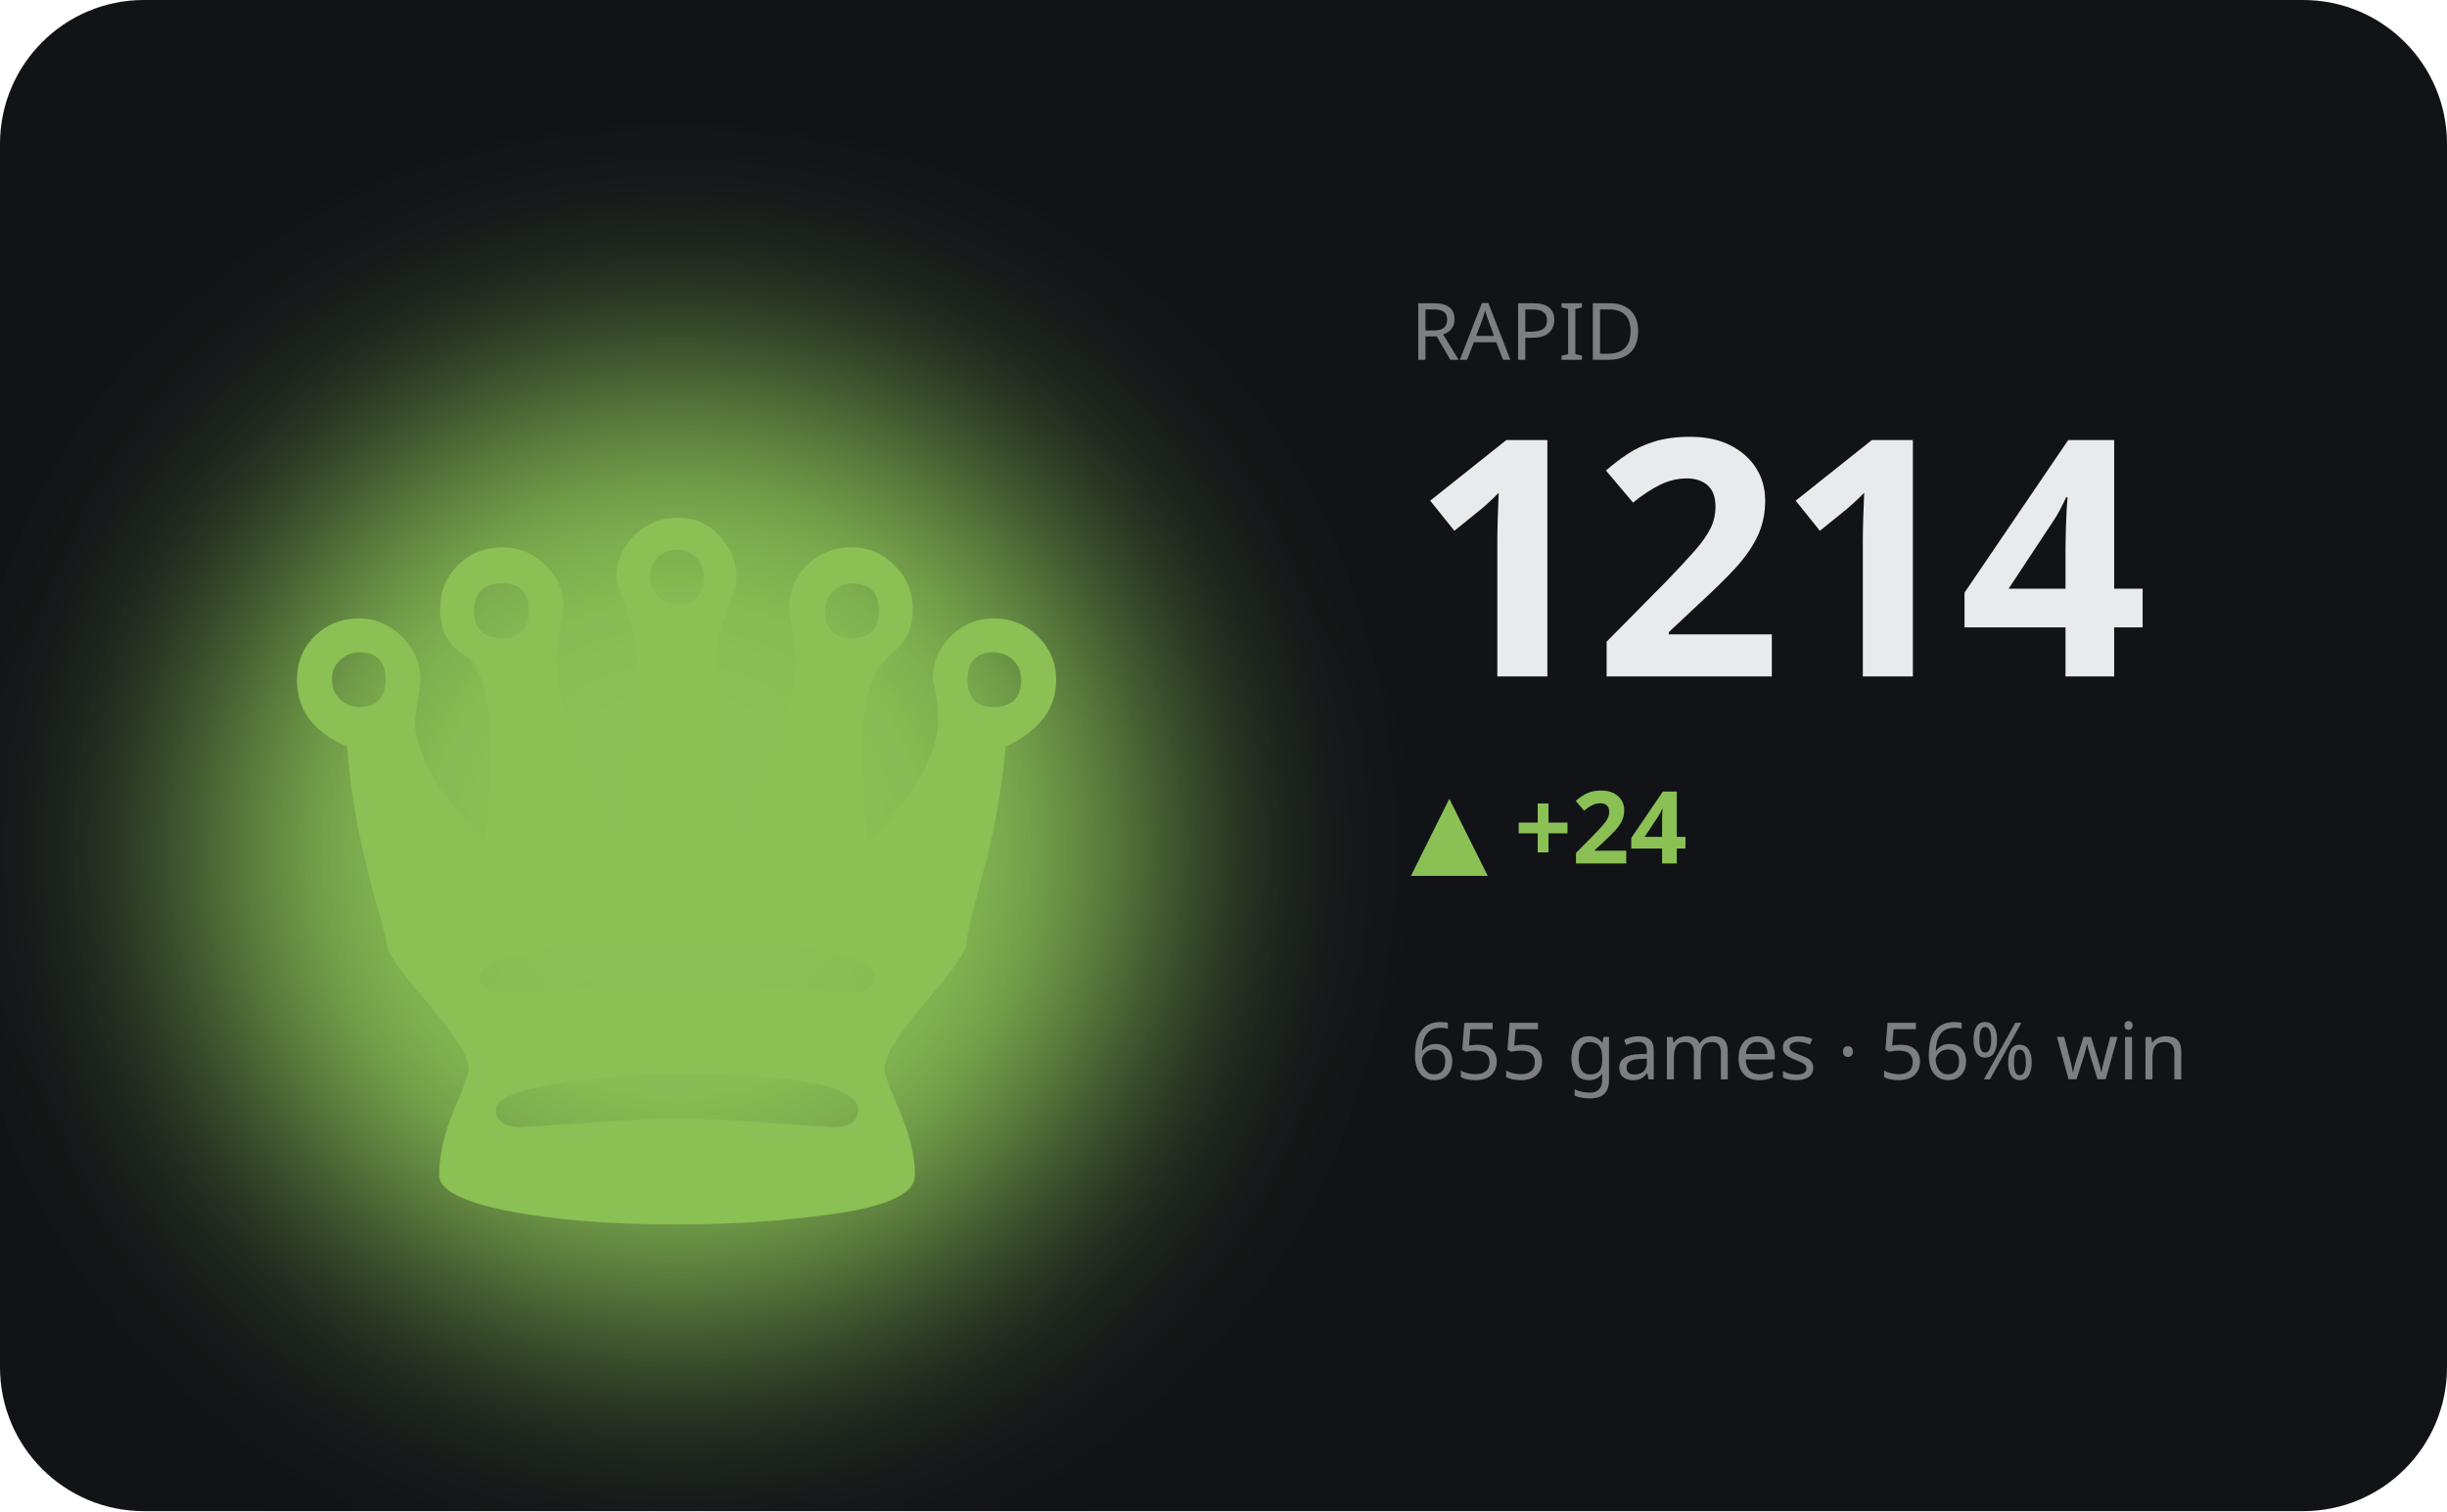
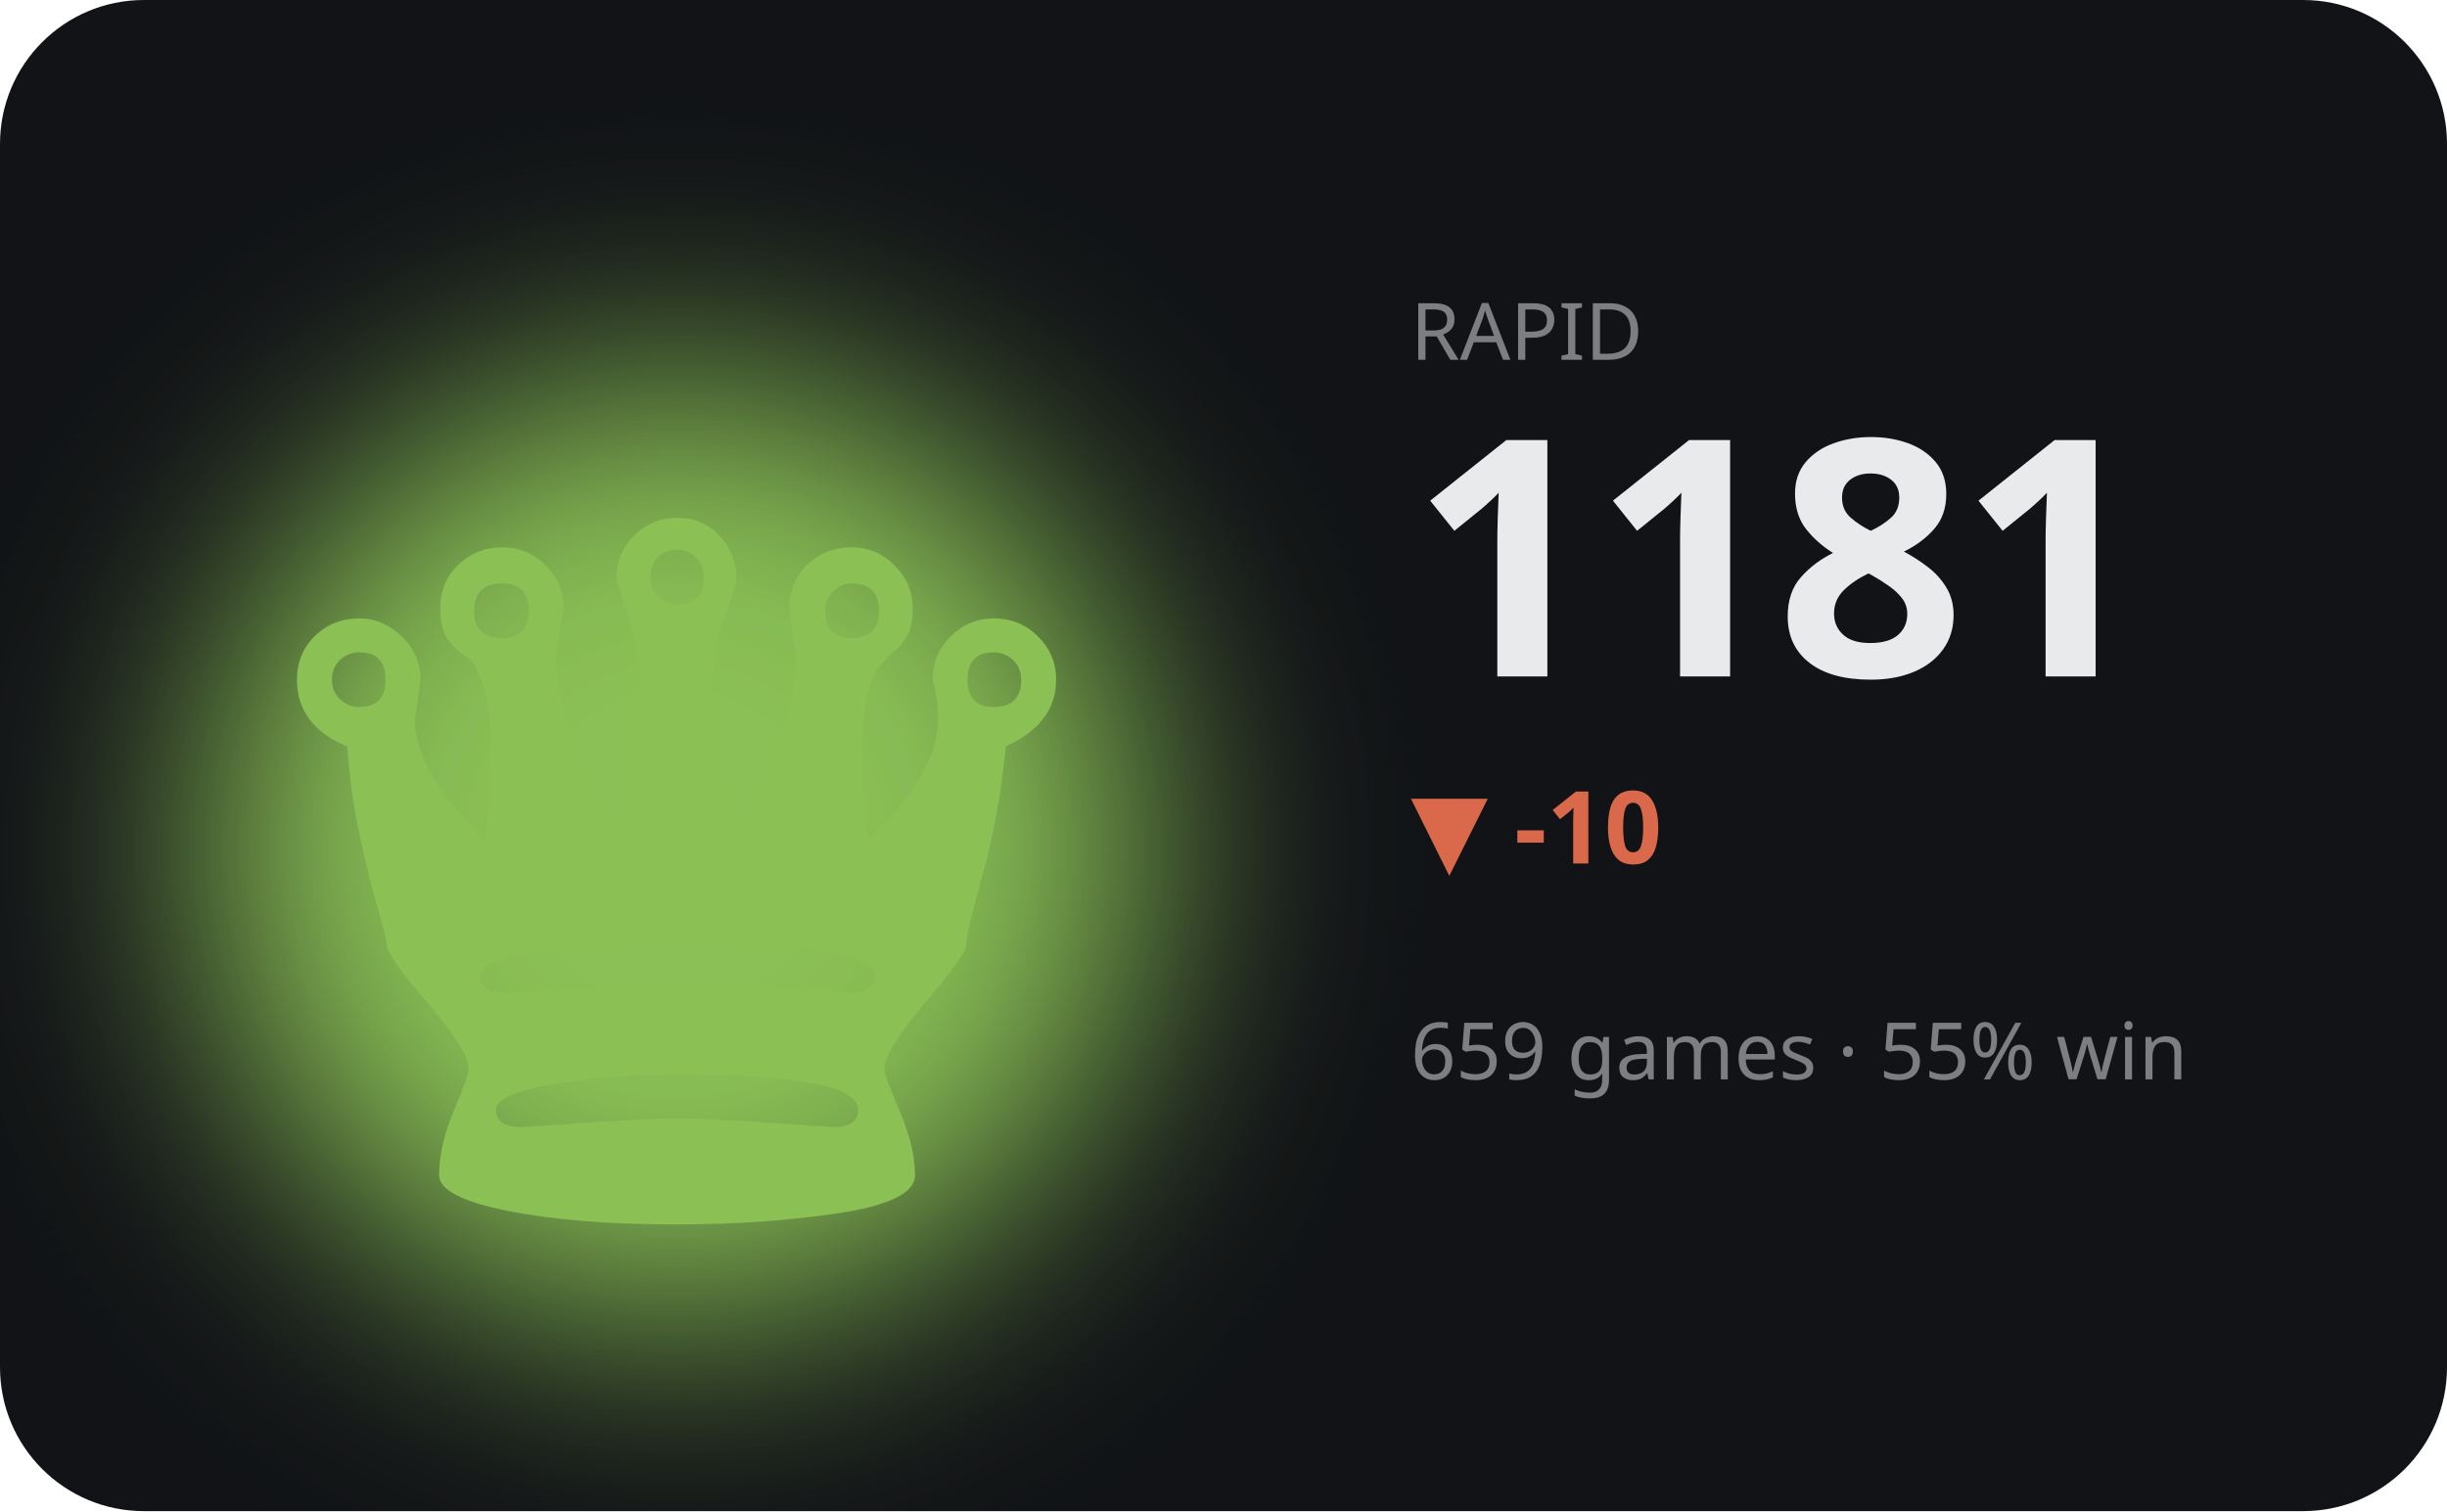
<svg xmlns="http://www.w3.org/2000/svg" viewBox="0 0 340 210" width="340" height="210" role="img" aria-label="RAPID hero">
  <defs>
    <filter id="bA" x="-60%" y="-60%" width="220%" height="220%">
      <feGaussianBlur stdDeviation="17" />
    </filter>
  </defs>
  <style>text{fill:#e9eaec}.bg{fill:#111317}.acc{fill:#8ac054}.ln{stroke:#8ac054}.area{fill:#8ac054;opacity:.13}.peak{stroke:#8ac054;opacity:.3}.chip{fill:#8ac054;opacity:.14}.down{fill:#d9694a}svg{font-family:'Space Grotesk',system-ui,sans-serif}.lbl{font-weight:600;font-size:11px;letter-spacing:.16em}.big{font-weight:700;font-size:34px;letter-spacing:-.02em}.mid{font-weight:600;font-size:14px}.mut{font-weight:500;font-size:11px;opacity:.5}.ser{font-family:'Instrument Serif',serif;font-weight:400;letter-spacing:0}.mono{font-family:'JetBrains Mono',monospace}.ln{fill:none;stroke-width:2.5;stroke-linecap:round;stroke-linejoin:round}.thin{stroke-width:1.6}.draw{stroke-dasharray:1200;stroke-dashoffset:1200;animation:draw 2.3s cubic-bezier(.6,.05,.2,1) forwards .25s}.dot{animation:pulse 2s ease-in-out infinite}.glow{animation:glow 3.4s ease-in-out infinite}.float{animation:float 6.5s ease-in-out infinite}.shim{animation:shim 3s ease-in-out infinite}@keyframes draw{to{stroke-dashoffset:0}}@keyframes pulse{0%,100%{r:4.5;opacity:1}50%{r:8;opacity:.45}}@keyframes glow{0%,100%{opacity:.14}50%{opacity:.34}}@keyframes float{0%,100%{transform:translateY(0)}50%{transform:translateY(-7px)}}@keyframes shim{0%,100%{opacity:.5}50%{opacity:1}}</style>
  <rect class="bg" width="340" height="210" rx="20" />
  <ellipse class="acc glow" cx="94" cy="118" rx="66" ry="66" filter="url(#bA)" />
  <text class="acc float ser" x="94" y="170" text-anchor="middle" style="font-size:152px">♛</text>
  <text class="mut" x="196" y="50">RAPID</text>
-   <text class="big" x="196" y="94" style="font-size:46px">1214</text>
-   <text class="acc mid" x="196" y="120">▲ +24</text>
-   <text class="mut" x="196" y="150">655 games · 56% win</text>
-   <polyline class="ln draw" points="196.0,192.4 210.0,178.9 224.0,166.6 238.0,180.1 252.0,192.4 266.0,181.3 280.0,170.3 294.0,181.3 308.0,192.4 322.0,192.4" />
+   <text class="big" x="196" y="94" style="font-size:46px">1181</text>
+   <text class="down mid" x="196" y="120">▼ -10</text>
+   <text class="mut" x="196" y="150">659 games · 55% win</text>
+   <polyline class="ln draw" points="196.0,175.7 210.0,171.1 224.0,166.6 238.0,171.1 252.0,175.7 266.0,175.7 280.0,180.3 294.0,184.3 308.0,188.4 322.0,192.4" />
</svg>
